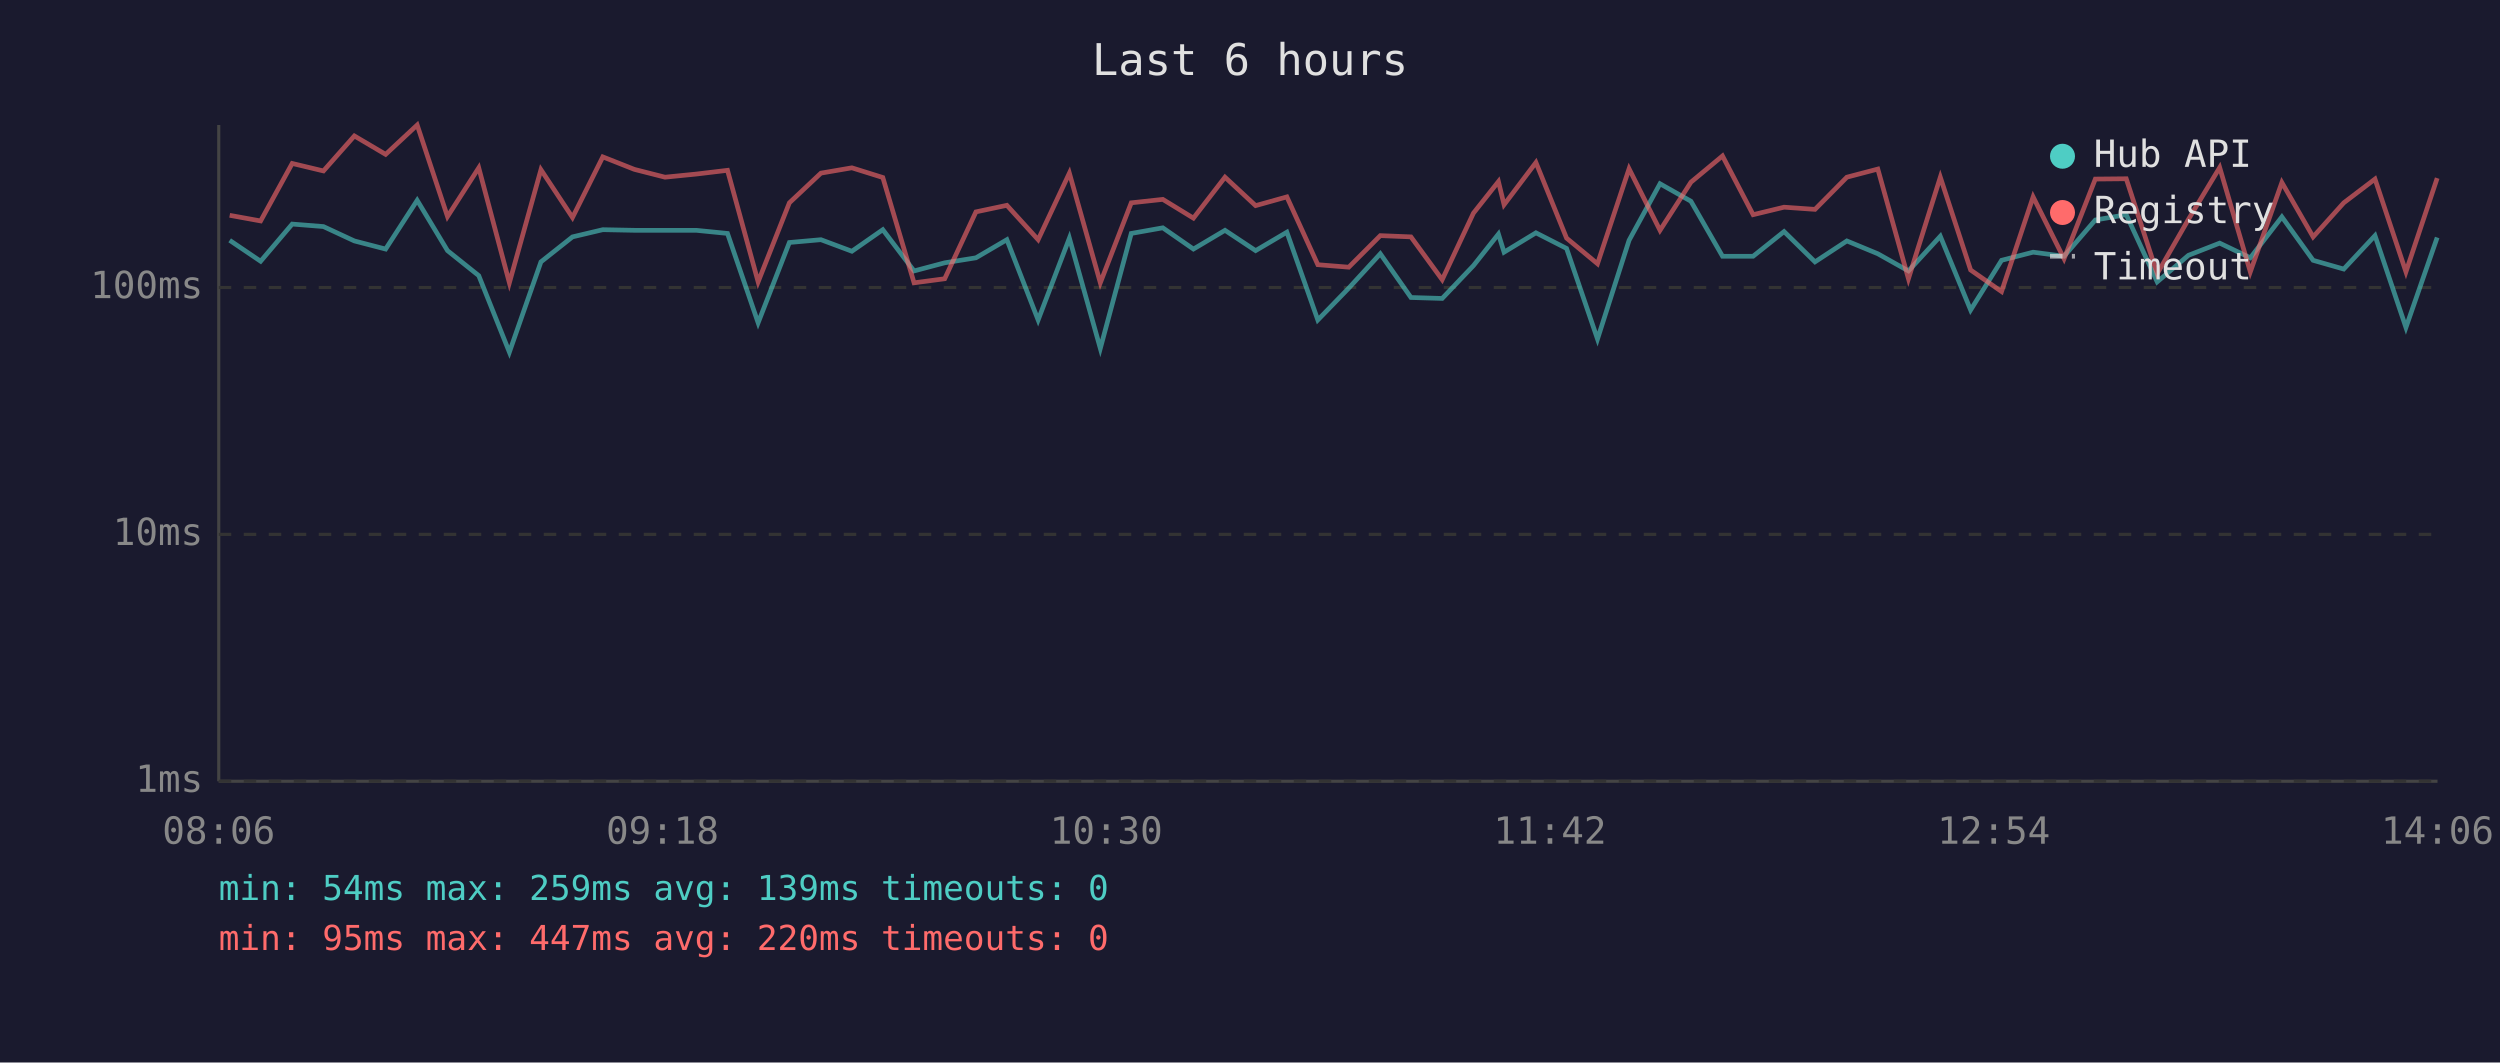
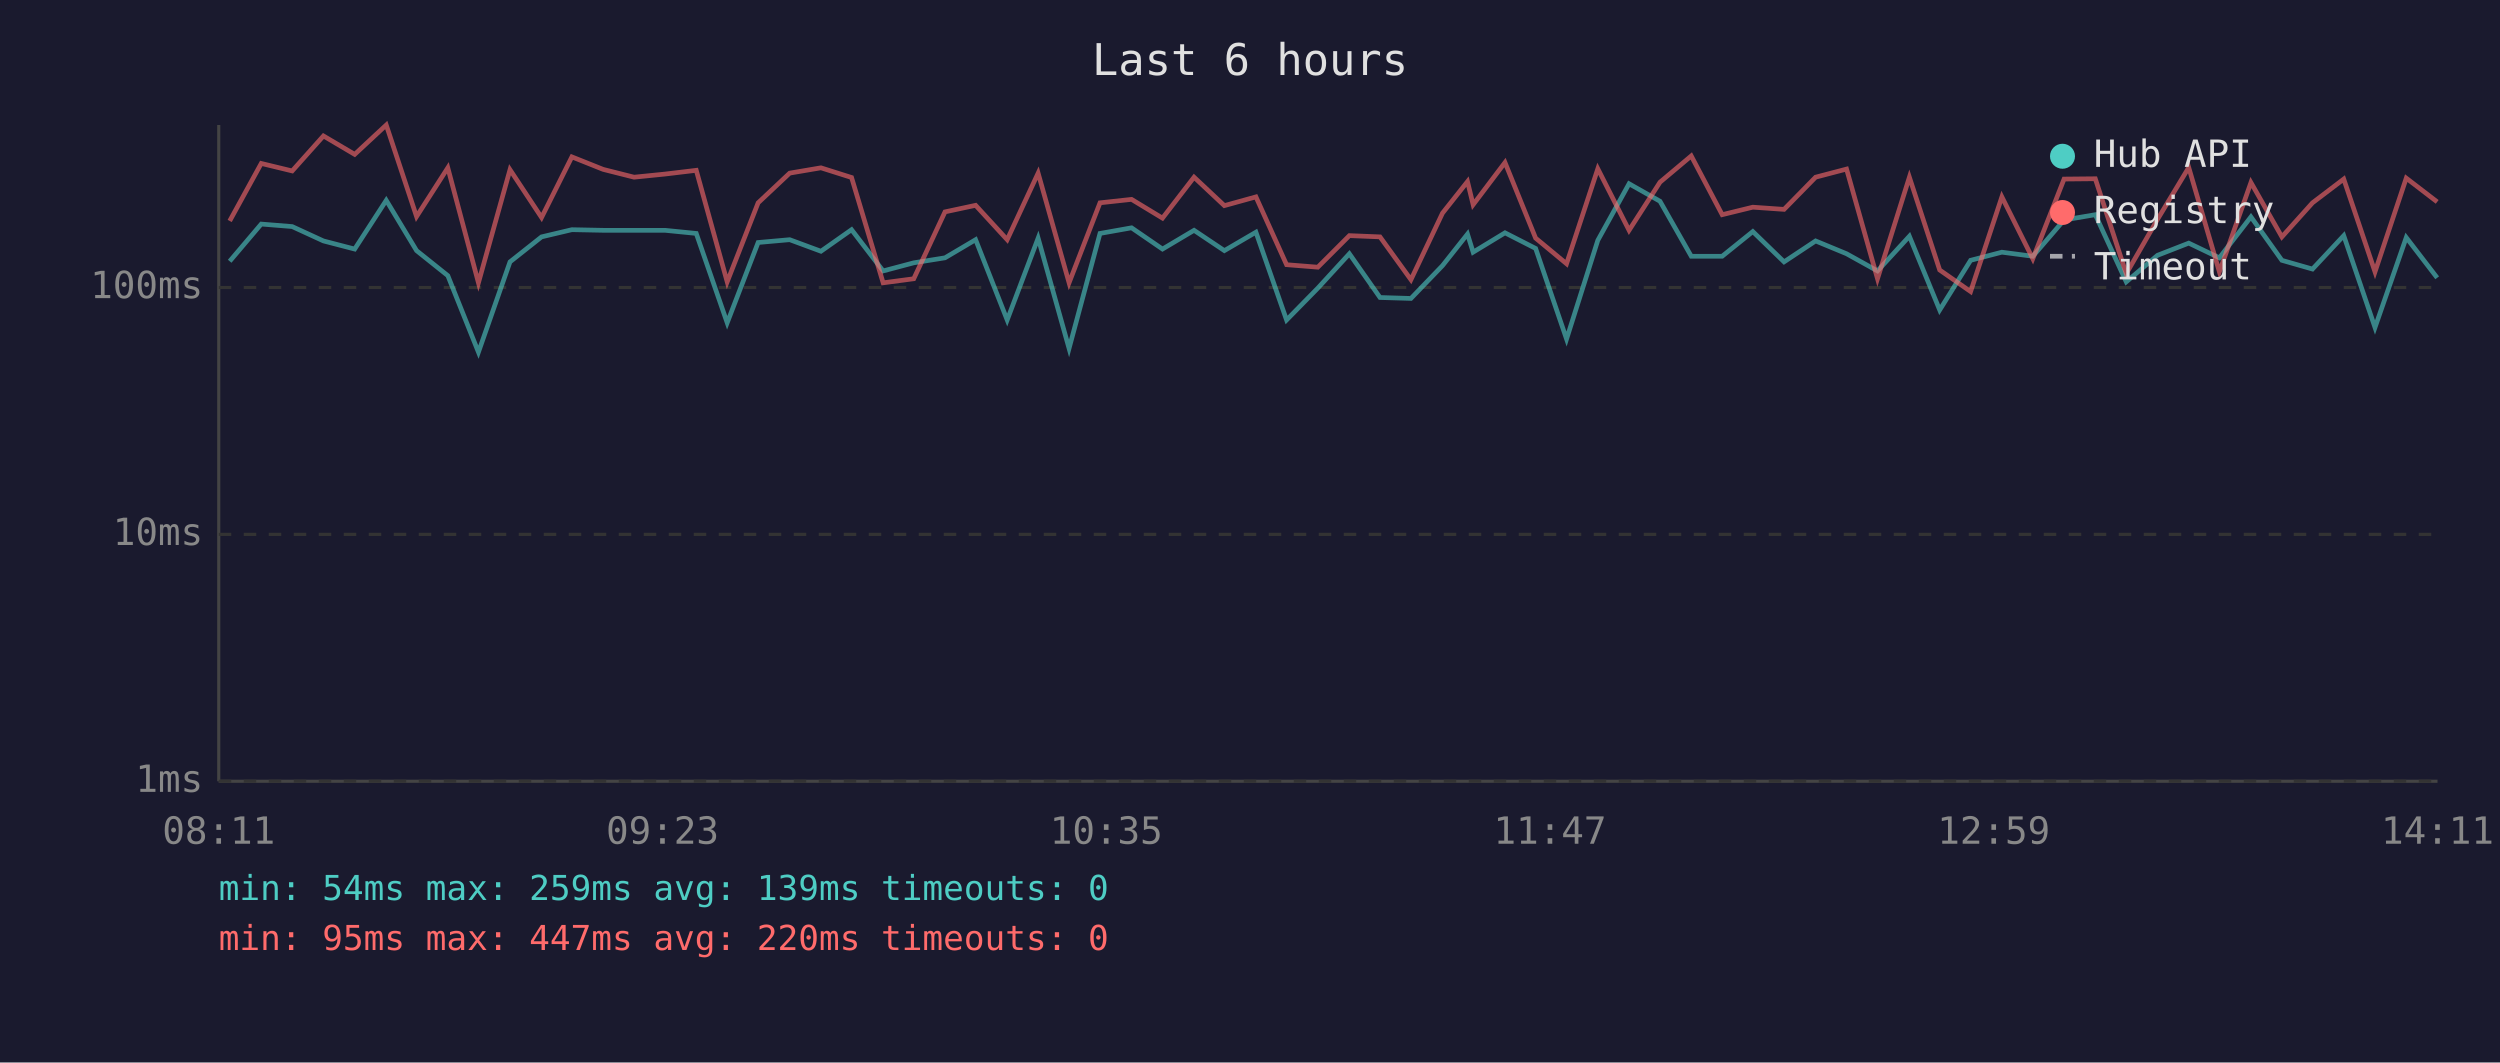
<svg xmlns="http://www.w3.org/2000/svg" viewBox="0 0 800 340" font-family="monospace" font-size="12">
  <rect width="800" height="340" fill="#1a1a2e" />
  <text x="400" y="24" fill="#e0e0e0" font-size="14" text-anchor="middle">Last 6 hours</text>
  <line x1="70" y1="40" x2="70" y2="250" stroke="#444" stroke-width="1" />
  <line x1="70" y1="250" x2="780" y2="250" stroke="#444" stroke-width="1" />
  <line x1="70" y1="250" x2="780" y2="250" stroke="#333" stroke-width="1" stroke-dasharray="4" />
  <text x="65" y="250" fill="#888" text-anchor="end" dominant-baseline="middle">1ms</text>
  <line x1="70" y1="171" x2="780" y2="171" stroke="#333" stroke-width="1" stroke-dasharray="4" />
  <text x="65" y="171" fill="#888" text-anchor="end" dominant-baseline="middle">10ms</text>
  <line x1="70" y1="92" x2="780" y2="92" stroke="#333" stroke-width="1" stroke-dasharray="4" />
  <text x="65" y="92" fill="#888" text-anchor="end" dominant-baseline="middle">100ms</text>
-   <text x="70" y="270" fill="#888" text-anchor="middle">08:06</text>
-   <text x="212" y="270" fill="#888" text-anchor="middle">09:18</text>
-   <text x="354" y="270" fill="#888" text-anchor="middle">10:30</text>
-   <text x="496" y="270" fill="#888" text-anchor="middle">11:42</text>
-   <text x="638" y="270" fill="#888" text-anchor="middle">12:54</text>
-   <text x="780" y="270" fill="#888" text-anchor="middle">14:06</text>
-   <polyline points="73.5,76.9 83.4,83.6 93.5,71.7 103.5,72.5 113.4,77.1 123.4,79.7 133.5,64.1 143.2,80.2 153.2,88.2 163.0,112.7 173.1,83.8 183.2,75.8 192.9,73.5 203.0,73.7 212.8,73.7 222.8,73.7 232.8,74.7 242.6,103.3 252.6,77.6 262.7,76.7 272.6,80.4 282.5,73.5 292.5,86.7 302.3,84.1 312.3,82.5 322.2,76.7 332.2,102.4 342.2,76.2 352.1,111.5 362.0,74.7 372.1,72.9 381.9,79.7 392.0,73.7 401.8,80.2 411.8,74.3 421.7,102.4 431.6,92.2 441.7,81.2 451.5,95.2 461.5,95.5 471.5,85.0 479.5,74.9 481.3,80.7 491.5,74.5 501.3,79.5 511.2,108.5 521.3,76.9 531.2,58.8 541.1,64.4 551.2,82.0 561.0,82.0 570.9,74.1 580.8,83.8 591.0,77.1 600.9,81.2 610.7,86.7 620.9,75.6 630.6,99.2 640.5,83.3 650.6,80.7 660.5,82.0 670.5,70.4 680.4,68.7 690.3,90.2 700.3,81.7 710.3,77.8 720.1,82.5 730.2,69.4 740.2,83.3 750.0,86.1 760.0,75.4 769.9,104.8 779.9,76.0" fill="none" stroke="#4ecdc4" stroke-width="1.5" opacity="0.6" />
-   <polyline points="73.5,68.9 83.4,70.7 93.5,52.3 103.5,54.7 113.4,43.5 123.4,49.4 133.5,40.0 143.2,69.3 153.2,53.7 163.0,90.5 173.1,54.3 183.2,69.6 192.9,50.2 203.0,54.2 212.8,56.7 222.8,55.7 232.8,54.5 242.6,90.2 252.6,64.9 262.7,55.4 272.6,53.7 282.5,56.8 292.5,90.5 302.3,89.2 312.3,67.8 322.2,65.7 332.2,76.7 342.2,55.4 352.1,90.5 362.0,64.9 372.1,63.8 381.9,69.8 392.0,56.7 401.8,65.8 411.8,63.0 421.7,84.7 431.6,85.5 441.7,75.4 451.5,75.8 461.5,89.5 471.5,68.2 479.5,58.1 481.3,65.5 491.5,52.0 501.3,76.2 511.2,84.4 521.3,54.0 531.2,73.7 541.1,58.3 551.2,49.9 561.0,68.7 570.9,66.3 580.8,67.0 591.0,56.7 600.9,54.1 610.7,89.2 620.9,56.7 630.6,86.4 640.5,93.3 650.6,63.0 660.5,82.8 670.5,57.3 680.4,57.2 690.3,87.6 700.3,70.2 710.3,53.6 720.1,87.0 730.2,58.4 740.2,75.8 750.0,64.9 760.0,57.3 769.9,87.0 779.9,57.0" fill="none" stroke="#ff6b6b" stroke-width="1.5" opacity="0.6" />
+   <text x="70" y="270" fill="#888" text-anchor="middle">08:11</text>
+   <text x="212" y="270" fill="#888" text-anchor="middle">09:23</text>
+   <text x="354" y="270" fill="#888" text-anchor="middle">10:35</text>
+   <text x="496" y="270" fill="#888" text-anchor="middle">11:47</text>
+   <text x="638" y="270" fill="#888" text-anchor="middle">12:59</text>
+   <text x="780" y="270" fill="#888" text-anchor="middle">14:11</text>
+   <polyline points="73.5,83.6 83.6,71.7 93.5,72.5 103.5,77.1 113.5,79.7 123.6,64.1 133.3,80.2 143.3,88.2 153.1,112.7 163.2,83.8 173.3,75.8 183.0,73.5 193.0,73.7 202.9,73.7 212.8,73.7 222.8,74.7 232.7,103.3 242.6,77.6 252.7,76.7 262.7,80.4 272.5,73.5 282.6,86.7 292.4,84.1 302.4,82.5 312.2,76.7 322.3,102.4 332.2,76.2 342.1,111.5 352.0,74.7 362.1,72.9 372.0,79.7 382.1,73.7 391.8,80.2 401.9,74.3 411.7,102.4 421.7,92.2 431.8,81.2 441.6,95.2 451.5,95.5 461.6,85.0 469.6,74.9 471.4,80.7 481.6,74.5 491.4,79.5 501.3,108.5 511.3,76.9 521.3,58.8 531.2,64.4 541.2,82.0 551.1,82.0 560.9,74.1 570.9,83.8 581.0,77.1 590.9,81.2 600.8,86.7 611.0,75.6 620.7,99.2 630.6,83.3 640.6,80.7 650.5,82.0 660.5,70.4 670.5,68.7 680.4,90.2 690.4,81.7 700.4,77.8 710.2,82.5 720.3,69.4 730.2,83.3 740.0,86.1 750.0,75.4 760.0,104.8 770.0,76.0 779.9,88.9" fill="none" stroke="#4ecdc4" stroke-width="1.5" opacity="0.6" />
+   <polyline points="73.5,70.7 83.6,52.3 93.5,54.7 103.5,43.5 113.5,49.4 123.6,40.0 133.3,69.3 143.3,53.7 153.1,90.5 163.2,54.3 173.3,69.6 183.0,50.2 193.0,54.2 202.9,56.7 212.8,55.7 222.8,54.5 232.7,90.2 242.6,64.9 252.7,55.4 262.7,53.7 272.5,56.8 282.6,90.5 292.4,89.2 302.4,67.8 312.2,65.7 322.3,76.7 332.2,55.4 342.1,90.5 352.0,64.9 362.1,63.8 372.0,69.8 382.1,56.7 391.8,65.8 401.9,63.0 411.7,84.7 421.7,85.5 431.8,75.4 441.6,75.8 451.5,89.5 461.6,68.2 469.6,58.1 471.4,65.5 481.6,52.0 491.4,76.2 501.3,84.4 511.3,54.0 521.3,73.7 531.2,58.3 541.2,49.9 551.1,68.7 560.9,66.3 570.9,67.0 581.0,56.7 590.9,54.1 600.8,89.2 611.0,56.7 620.7,86.4 630.6,93.3 640.6,63.0 650.5,82.8 660.5,57.3 670.5,57.2 680.4,87.6 690.4,70.2 700.4,53.6 710.2,87.0 720.3,58.4 730.2,75.8 740.0,64.9 750.0,57.3 760.0,87.0 770.0,57.0 779.9,64.6" fill="none" stroke="#ff6b6b" stroke-width="1.5" opacity="0.6" />
  <circle cx="660" cy="50" r="4" fill="#4ecdc4" />
  <text x="670" y="50" fill="#e0e0e0" dominant-baseline="middle">Hub API</text>
  <circle cx="660" cy="68" r="4" fill="#ff6b6b" />
  <text x="670" y="68" fill="#e0e0e0" dominant-baseline="middle">Registry</text>
  <line x1="656" y1="82" x2="664" y2="82" stroke="#e0e0e0" stroke-width="1.5" stroke-dasharray="4,3" opacity="0.7" />
  <text x="670" y="86" fill="#e0e0e0" dominant-baseline="middle">Timeout</text>
  <text x="70" y="288" fill="#4ecdc4" font-size="11">min: 54ms  max: 259ms  avg: 139ms  timeouts: 0</text>
  <text x="70" y="304" fill="#ff6b6b" font-size="11">min: 95ms  max: 447ms  avg: 220ms  timeouts: 0</text>
</svg>
